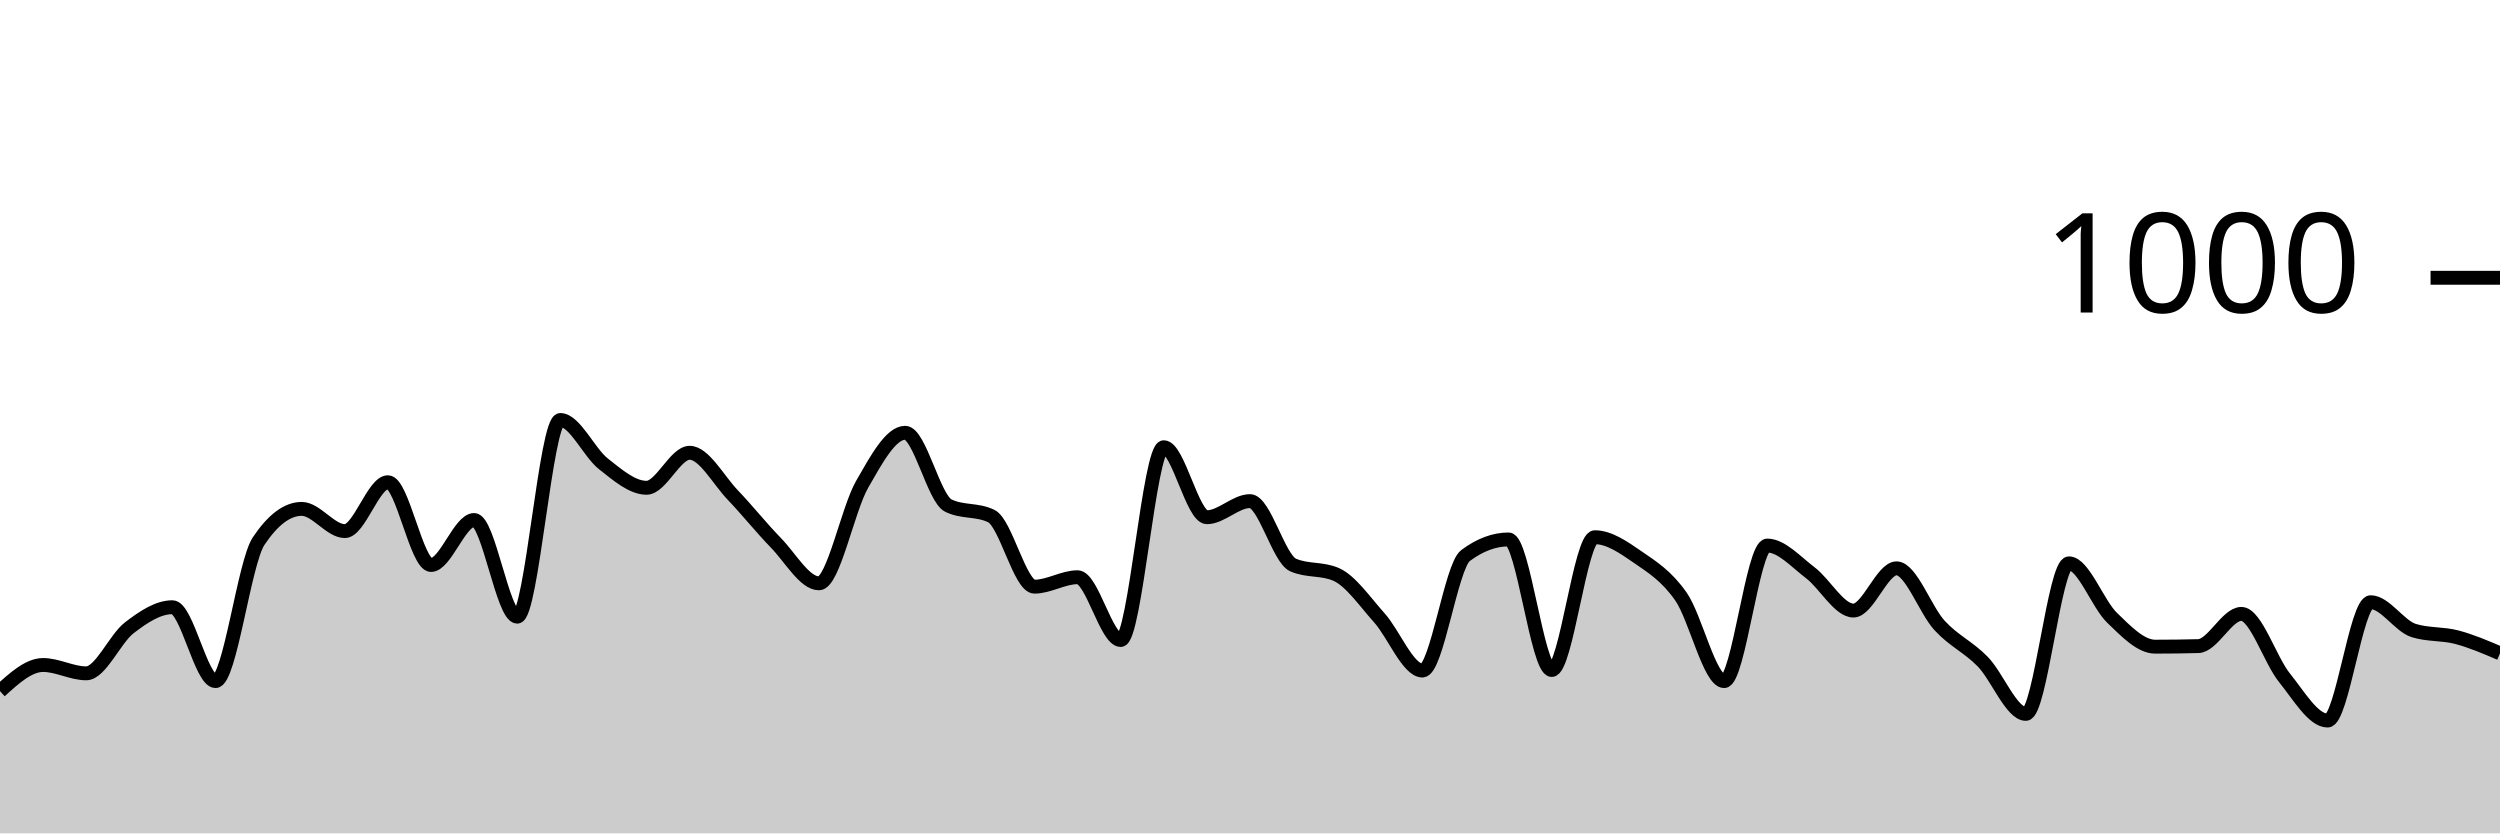
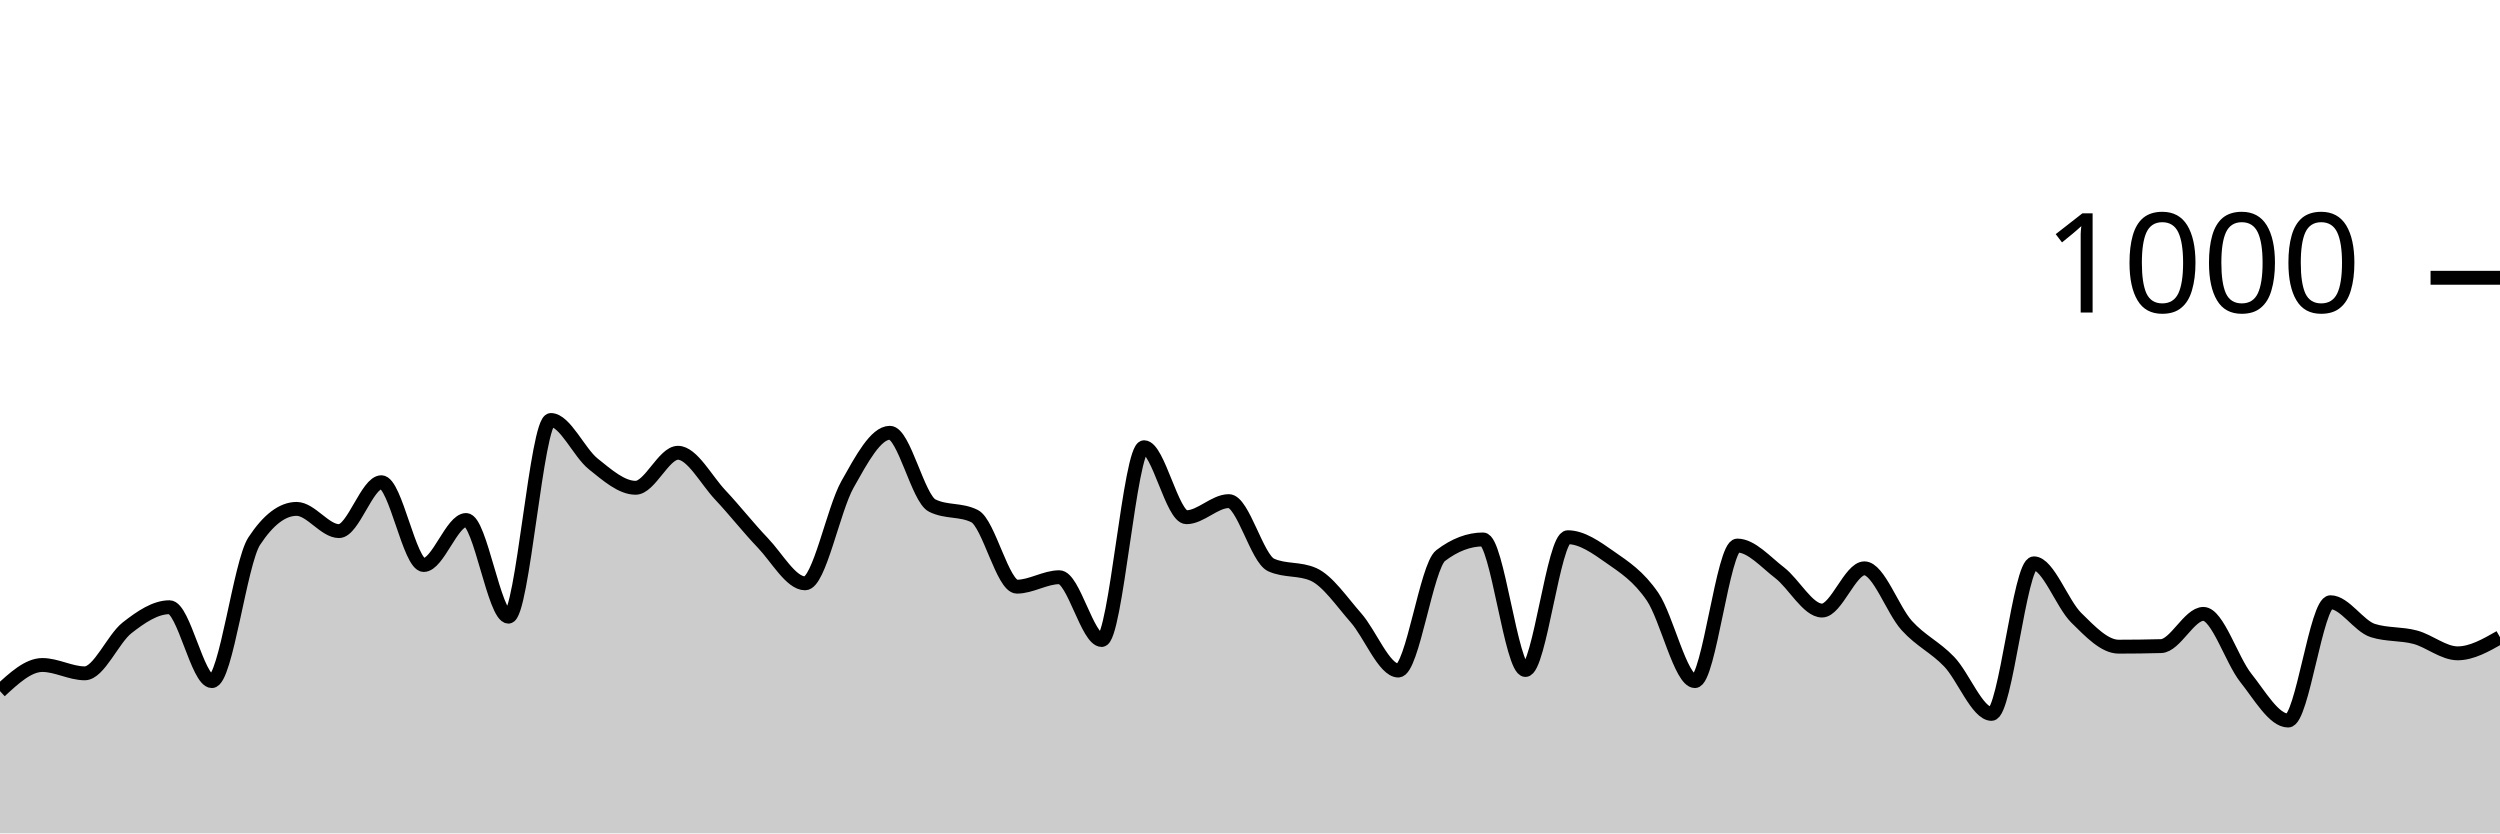
<svg xmlns="http://www.w3.org/2000/svg" viewBox="0 0 180 60">
  <g transform="translate(0,20)">
-     <path class="area" fill="rgba(0, 0, 0, 0.2)" d="M0,29.76C1.034,28.82,2.069,27.88,3.103,27.88C4.138,27.88,5.172,28.48,6.207,28.48C7.241,28.48,8.276,25.993,9.31,25.2C10.345,24.407,11.379,23.72,12.414,23.72C13.448,23.72,14.483,29.04,15.517,29.04C16.552,29.04,17.586,20.507,18.621,18.96C19.655,17.413,20.69,16.64,21.724,16.64C22.759,16.64,23.793,18.24,24.828,18.24C25.862,18.24,26.897,14.72,27.931,14.72C28.966,14.72,30,20.68,31.034,20.68C32.069,20.68,33.103,17.44,34.138,17.44C35.172,17.44,36.207,24.4,37.241,24.4C38.276,24.4,39.31,10.24,40.345,10.24C41.379,10.24,42.414,12.587,43.448,13.4C44.483,14.213,45.517,15.12,46.552,15.12C47.586,15.12,48.621,12.6,49.655,12.6C50.69,12.6,51.724,14.56,52.759,15.64C53.793,16.72,54.828,18.02,55.862,19.08C56.897,20.14,57.931,22,58.966,22C60,22,61.034,16.687,62.069,14.88C63.103,13.073,64.138,11.16,65.172,11.16C66.207,11.16,67.241,15.893,68.276,16.4C69.31,16.907,70.345,16.653,71.379,17.16C72.414,17.667,73.448,22.24,74.483,22.24C75.517,22.24,76.552,21.56,77.586,21.56C78.621,21.56,79.655,26.08,80.69,26.08C81.724,26.08,82.759,12.2,83.793,12.2C84.828,12.2,85.862,17.24,86.897,17.24C87.931,17.24,88.966,16.08,90,16.08C91.034,16.08,92.069,20.227,93.103,20.68C94.138,21.133,95.172,20.907,96.207,21.36C97.241,21.813,98.276,23.327,99.31,24.48C100.345,25.633,101.379,28.28,102.414,28.28C103.448,28.28,104.483,20.773,105.517,20C106.552,19.227,107.586,18.84,108.621,18.84C109.655,18.84,110.69,28.24,111.724,28.24C112.759,28.24,113.793,18.68,114.828,18.68C115.862,18.68,116.897,19.407,117.931,20.12C118.966,20.833,120,21.473,121.034,22.96C122.069,24.447,123.103,29.04,124.138,29.04C125.172,29.04,126.207,19.28,127.241,19.28C128.276,19.28,129.31,20.46,130.345,21.24C131.379,22.02,132.414,23.96,133.448,23.96C134.483,23.96,135.517,20.92,136.552,20.92C137.586,20.92,138.621,23.92,139.655,25.04C140.69,26.16,141.724,26.58,142.759,27.64C143.793,28.7,144.828,31.4,145.862,31.4C146.897,31.4,147.931,20.56,148.966,20.56C150,20.56,151.034,23.48,152.069,24.48C153.103,25.48,154.138,26.56,155.172,26.56C156.207,26.56,157.241,26.547,158.276,26.52C159.31,26.493,160.345,24.2,161.379,24.2C162.414,24.2,163.448,27.52,164.483,28.8C165.517,30.08,166.552,31.88,167.586,31.88C168.621,31.88,169.655,23.36,170.69,23.36C171.724,23.36,172.759,25.08,173.793,25.4C174.828,25.72,175.862,25.607,176.897,25.88C177.931,26.153,178.966,26.597,180,27.04L180,40C178.966,40,177.931,40,176.897,40C175.862,40,174.828,40,173.793,40C172.759,40,171.724,40,170.69,40C169.655,40,168.621,40,167.586,40C166.552,40,165.517,40,164.483,40C163.448,40,162.414,40,161.379,40C160.345,40,159.31,40,158.276,40C157.241,40,156.207,40,155.172,40C154.138,40,153.103,40,152.069,40C151.034,40,150,40,148.966,40C147.931,40,146.897,40,145.862,40C144.828,40,143.793,40,142.759,40C141.724,40,140.69,40,139.655,40C138.621,40,137.586,40,136.552,40C135.517,40,134.483,40,133.448,40C132.414,40,131.379,40,130.345,40C129.31,40,128.276,40,127.241,40C126.207,40,125.172,40,124.138,40C123.103,40,122.069,40,121.034,40C120,40,118.966,40,117.931,40C116.897,40,115.862,40,114.828,40C113.793,40,112.759,40,111.724,40C110.69,40,109.655,40,108.621,40C107.586,40,106.552,40,105.517,40C104.483,40,103.448,40,102.414,40C101.379,40,100.345,40,99.31,40C98.276,40,97.241,40,96.207,40C95.172,40,94.138,40,93.103,40C92.069,40,91.034,40,90,40C88.966,40,87.931,40,86.897,40C85.862,40,84.828,40,83.793,40C82.759,40,81.724,40,80.69,40C79.655,40,78.621,40,77.586,40C76.552,40,75.517,40,74.483,40C73.448,40,72.414,40,71.379,40C70.345,40,69.31,40,68.276,40C67.241,40,66.207,40,65.172,40C64.138,40,63.103,40,62.069,40C61.034,40,60,40,58.966,40C57.931,40,56.897,40,55.862,40C54.828,40,53.793,40,52.759,40C51.724,40,50.69,40,49.655,40C48.621,40,47.586,40,46.552,40C45.517,40,44.483,40,43.448,40C42.414,40,41.379,40,40.345,40C39.31,40,38.276,40,37.241,40C36.207,40,35.172,40,34.138,40C33.103,40,32.069,40,31.034,40C30,40,28.966,40,27.931,40C26.897,40,25.862,40,24.828,40C23.793,40,22.759,40,21.724,40C20.69,40,19.655,40,18.621,40C17.586,40,16.552,40,15.517,40C14.483,40,13.448,40,12.414,40C11.379,40,10.345,40,9.31,40C8.276,40,7.241,40,6.207,40C5.172,40,4.138,40,3.103,40C2.069,40,1.034,40,0,40Z" />
-     <path class="line" stroke="black" fill="none" d="M0,29.76C1.034,28.82,2.069,27.88,3.103,27.88C4.138,27.88,5.172,28.48,6.207,28.48C7.241,28.48,8.276,25.993,9.31,25.2C10.345,24.407,11.379,23.72,12.414,23.72C13.448,23.72,14.483,29.04,15.517,29.04C16.552,29.04,17.586,20.507,18.621,18.96C19.655,17.413,20.69,16.64,21.724,16.64C22.759,16.64,23.793,18.24,24.828,18.24C25.862,18.24,26.897,14.72,27.931,14.72C28.966,14.72,30,20.68,31.034,20.68C32.069,20.68,33.103,17.44,34.138,17.44C35.172,17.44,36.207,24.4,37.241,24.4C38.276,24.4,39.31,10.24,40.345,10.24C41.379,10.24,42.414,12.587,43.448,13.4C44.483,14.213,45.517,15.12,46.552,15.12C47.586,15.12,48.621,12.6,49.655,12.6C50.69,12.6,51.724,14.56,52.759,15.64C53.793,16.72,54.828,18.02,55.862,19.08C56.897,20.14,57.931,22,58.966,22C60,22,61.034,16.687,62.069,14.88C63.103,13.073,64.138,11.16,65.172,11.16C66.207,11.16,67.241,15.893,68.276,16.4C69.31,16.907,70.345,16.653,71.379,17.16C72.414,17.667,73.448,22.24,74.483,22.24C75.517,22.24,76.552,21.56,77.586,21.56C78.621,21.56,79.655,26.08,80.69,26.08C81.724,26.08,82.759,12.2,83.793,12.2C84.828,12.2,85.862,17.24,86.897,17.24C87.931,17.24,88.966,16.08,90,16.08C91.034,16.08,92.069,20.227,93.103,20.68C94.138,21.133,95.172,20.907,96.207,21.36C97.241,21.813,98.276,23.327,99.31,24.48C100.345,25.633,101.379,28.28,102.414,28.28C103.448,28.28,104.483,20.773,105.517,20C106.552,19.227,107.586,18.84,108.621,18.84C109.655,18.84,110.69,28.24,111.724,28.24C112.759,28.24,113.793,18.68,114.828,18.68C115.862,18.68,116.897,19.407,117.931,20.12C118.966,20.833,120,21.473,121.034,22.96C122.069,24.447,123.103,29.04,124.138,29.04C125.172,29.04,126.207,19.28,127.241,19.28C128.276,19.28,129.31,20.46,130.345,21.24C131.379,22.02,132.414,23.96,133.448,23.96C134.483,23.96,135.517,20.92,136.552,20.92C137.586,20.92,138.621,23.92,139.655,25.04C140.69,26.16,141.724,26.58,142.759,27.64C143.793,28.7,144.828,31.4,145.862,31.4C146.897,31.4,147.931,20.56,148.966,20.56C150,20.56,151.034,23.48,152.069,24.48C153.103,25.48,154.138,26.56,155.172,26.56C156.207,26.56,157.241,26.547,158.276,26.52C159.31,26.493,160.345,24.2,161.379,24.2C162.414,24.2,163.448,27.52,164.483,28.8C165.517,30.08,166.552,31.88,167.586,31.88C168.621,31.88,169.655,23.36,170.69,23.36C171.724,23.36,172.759,25.08,173.793,25.4C174.828,25.72,175.862,25.607,176.897,25.88C177.931,26.153,178.966,26.597,180,27.04" />
+     <path class="area" fill="rgba(0, 0, 0, 0.2)" d="M0,29.76C1.017,28.82,2.034,27.88,3.051,27.88C4.068,27.88,5.085,28.48,6.102,28.48C7.119,28.48,8.136,25.993,9.153,25.2C10.169,24.407,11.186,23.72,12.203,23.72C13.22,23.72,14.237,29.04,15.254,29.04C16.271,29.04,17.288,20.507,18.305,18.96C19.322,17.413,20.339,16.64,21.356,16.64C22.373,16.64,23.39,18.24,24.407,18.24C25.424,18.24,26.441,14.72,27.458,14.72C28.475,14.72,29.492,20.68,30.508,20.68C31.525,20.68,32.542,17.44,33.559,17.44C34.576,17.44,35.593,24.4,36.61,24.4C37.627,24.4,38.644,10.24,39.661,10.24C40.678,10.24,41.695,12.587,42.712,13.4C43.729,14.213,44.746,15.12,45.763,15.12C46.78,15.12,47.797,12.6,48.814,12.6C49.831,12.6,50.847,14.56,51.864,15.64C52.881,16.72,53.898,18.02,54.915,19.08C55.932,20.14,56.949,22,57.966,22C58.983,22,60,16.687,61.017,14.88C62.034,13.073,63.051,11.16,64.068,11.16C65.085,11.16,66.102,15.893,67.119,16.4C68.136,16.907,69.153,16.653,70.169,17.16C71.186,17.667,72.203,22.24,73.22,22.24C74.237,22.24,75.254,21.56,76.271,21.56C77.288,21.56,78.305,26.08,79.322,26.08C80.339,26.08,81.356,12.2,82.373,12.2C83.39,12.2,84.407,17.24,85.424,17.24C86.441,17.24,87.458,16.08,88.475,16.08C89.492,16.08,90.508,20.227,91.525,20.68C92.542,21.133,93.559,20.907,94.576,21.36C95.593,21.813,96.61,23.327,97.627,24.48C98.644,25.633,99.661,28.28,100.678,28.28C101.695,28.28,102.712,20.773,103.729,20C104.746,19.227,105.763,18.84,106.78,18.84C107.797,18.84,108.814,28.24,109.831,28.24C110.847,28.24,111.864,18.68,112.881,18.68C113.898,18.68,114.915,19.407,115.932,20.12C116.949,20.833,117.966,21.473,118.983,22.96C120,24.447,121.017,29.04,122.034,29.04C123.051,29.04,124.068,19.28,125.085,19.28C126.102,19.28,127.119,20.46,128.136,21.24C129.153,22.02,130.169,23.96,131.186,23.96C132.203,23.96,133.22,20.92,134.237,20.92C135.254,20.92,136.271,23.92,137.288,25.04C138.305,26.16,139.322,26.58,140.339,27.64C141.356,28.7,142.373,31.4,143.39,31.4C144.407,31.4,145.424,20.56,146.441,20.56C147.458,20.56,148.475,23.48,149.492,24.48C150.508,25.48,151.525,26.56,152.542,26.56C153.559,26.56,154.576,26.547,155.593,26.52C156.61,26.493,157.627,24.2,158.644,24.2C159.661,24.2,160.678,27.52,161.695,28.8C162.712,30.08,163.729,31.88,164.746,31.88C165.763,31.88,166.78,23.36,167.797,23.36C168.814,23.36,169.831,25.08,170.847,25.4C171.864,25.72,172.881,25.607,173.898,25.88C174.915,26.153,175.932,27.04,176.949,27.04C177.966,27.04,178.983,26.46,180,25.88L180,40C178.983,40,177.966,40,176.949,40C175.932,40,174.915,40,173.898,40C172.881,40,171.864,40,170.847,40C169.831,40,168.814,40,167.797,40C166.78,40,165.763,40,164.746,40C163.729,40,162.712,40,161.695,40C160.678,40,159.661,40,158.644,40C157.627,40,156.61,40,155.593,40C154.576,40,153.559,40,152.542,40C151.525,40,150.508,40,149.492,40C148.475,40,147.458,40,146.441,40C145.424,40,144.407,40,143.39,40C142.373,40,141.356,40,140.339,40C139.322,40,138.305,40,137.288,40C136.271,40,135.254,40,134.237,40C133.22,40,132.203,40,131.186,40C130.169,40,129.153,40,128.136,40C127.119,40,126.102,40,125.085,40C124.068,40,123.051,40,122.034,40C121.017,40,120,40,118.983,40C117.966,40,116.949,40,115.932,40C114.915,40,113.898,40,112.881,40C111.864,40,110.847,40,109.831,40C108.814,40,107.797,40,106.78,40C105.763,40,104.746,40,103.729,40C102.712,40,101.695,40,100.678,40C99.661,40,98.644,40,97.627,40C96.61,40,95.593,40,94.576,40C93.559,40,92.542,40,91.525,40C90.508,40,89.492,40,88.475,40C87.458,40,86.441,40,85.424,40C84.407,40,83.39,40,82.373,40C81.356,40,80.339,40,79.322,40C78.305,40,77.288,40,76.271,40C75.254,40,74.237,40,73.22,40C72.203,40,71.186,40,70.169,40C69.153,40,68.136,40,67.119,40C66.102,40,65.085,40,64.068,40C63.051,40,62.034,40,61.017,40C60,40,58.983,40,57.966,40C56.949,40,55.932,40,54.915,40C53.898,40,52.881,40,51.864,40C50.847,40,49.831,40,48.814,40C47.797,40,46.78,40,45.763,40C44.746,40,43.729,40,42.712,40C41.695,40,40.678,40,39.661,40C38.644,40,37.627,40,36.61,40C35.593,40,34.576,40,33.559,40C32.542,40,31.525,40,30.508,40C29.492,40,28.475,40,27.458,40C26.441,40,25.424,40,24.407,40C23.39,40,22.373,40,21.356,40C20.339,40,19.322,40,18.305,40C17.288,40,16.271,40,15.254,40C14.237,40,13.22,40,12.203,40C11.186,40,10.169,40,9.153,40C8.136,40,7.119,40,6.102,40C5.085,40,4.068,40,3.051,40C2.034,40,1.017,40,0,40Z" />
+     <path class="line" stroke="black" fill="none" d="M0,29.76C1.017,28.82,2.034,27.88,3.051,27.88C4.068,27.88,5.085,28.48,6.102,28.48C7.119,28.48,8.136,25.993,9.153,25.2C10.169,24.407,11.186,23.72,12.203,23.72C13.22,23.72,14.237,29.04,15.254,29.04C16.271,29.04,17.288,20.507,18.305,18.96C19.322,17.413,20.339,16.64,21.356,16.64C22.373,16.64,23.39,18.24,24.407,18.24C25.424,18.24,26.441,14.72,27.458,14.72C28.475,14.72,29.492,20.68,30.508,20.68C31.525,20.68,32.542,17.44,33.559,17.44C34.576,17.44,35.593,24.4,36.61,24.4C37.627,24.4,38.644,10.24,39.661,10.24C40.678,10.24,41.695,12.587,42.712,13.4C43.729,14.213,44.746,15.12,45.763,15.12C46.78,15.12,47.797,12.6,48.814,12.6C49.831,12.6,50.847,14.56,51.864,15.64C52.881,16.72,53.898,18.02,54.915,19.08C55.932,20.14,56.949,22,57.966,22C58.983,22,60,16.687,61.017,14.88C62.034,13.073,63.051,11.16,64.068,11.16C65.085,11.16,66.102,15.893,67.119,16.4C68.136,16.907,69.153,16.653,70.169,17.16C71.186,17.667,72.203,22.24,73.22,22.24C74.237,22.24,75.254,21.56,76.271,21.56C77.288,21.56,78.305,26.08,79.322,26.08C80.339,26.08,81.356,12.2,82.373,12.2C83.39,12.2,84.407,17.24,85.424,17.24C86.441,17.24,87.458,16.08,88.475,16.08C89.492,16.08,90.508,20.227,91.525,20.68C92.542,21.133,93.559,20.907,94.576,21.36C95.593,21.813,96.61,23.327,97.627,24.48C98.644,25.633,99.661,28.28,100.678,28.28C101.695,28.28,102.712,20.773,103.729,20C104.746,19.227,105.763,18.84,106.78,18.84C107.797,18.84,108.814,28.24,109.831,28.24C110.847,28.24,111.864,18.68,112.881,18.68C113.898,18.68,114.915,19.407,115.932,20.12C116.949,20.833,117.966,21.473,118.983,22.96C120,24.447,121.017,29.04,122.034,29.04C123.051,29.04,124.068,19.28,125.085,19.28C126.102,19.28,127.119,20.46,128.136,21.24C129.153,22.02,130.169,23.96,131.186,23.96C132.203,23.96,133.22,20.92,134.237,20.92C135.254,20.92,136.271,23.92,137.288,25.04C138.305,26.16,139.322,26.58,140.339,27.64C141.356,28.7,142.373,31.4,143.39,31.4C144.407,31.4,145.424,20.56,146.441,20.56C147.458,20.56,148.475,23.48,149.492,24.48C150.508,25.48,151.525,26.56,152.542,26.56C153.559,26.56,154.576,26.547,155.593,26.52C156.61,26.493,157.627,24.2,158.644,24.2C159.661,24.2,160.678,27.52,161.695,28.8C162.712,30.08,163.729,31.88,164.746,31.88C165.763,31.88,166.78,23.36,167.797,23.36C168.814,23.36,169.831,25.08,170.847,25.4C171.864,25.72,172.881,25.607,173.898,25.88C174.915,26.153,175.932,27.04,176.949,27.04C177.966,27.04,178.983,26.46,180,25.88" />
    <path class="axis-ceiling" stroke-width="1" stroke="black" fill="none" d="M175,0L180,0" />
    <text class="axis-ceiling-label" font-family="sans-serif" text-anchor="end" font-size="10px" x="170" y="2.5">1000</text>
  </g>
</svg>
